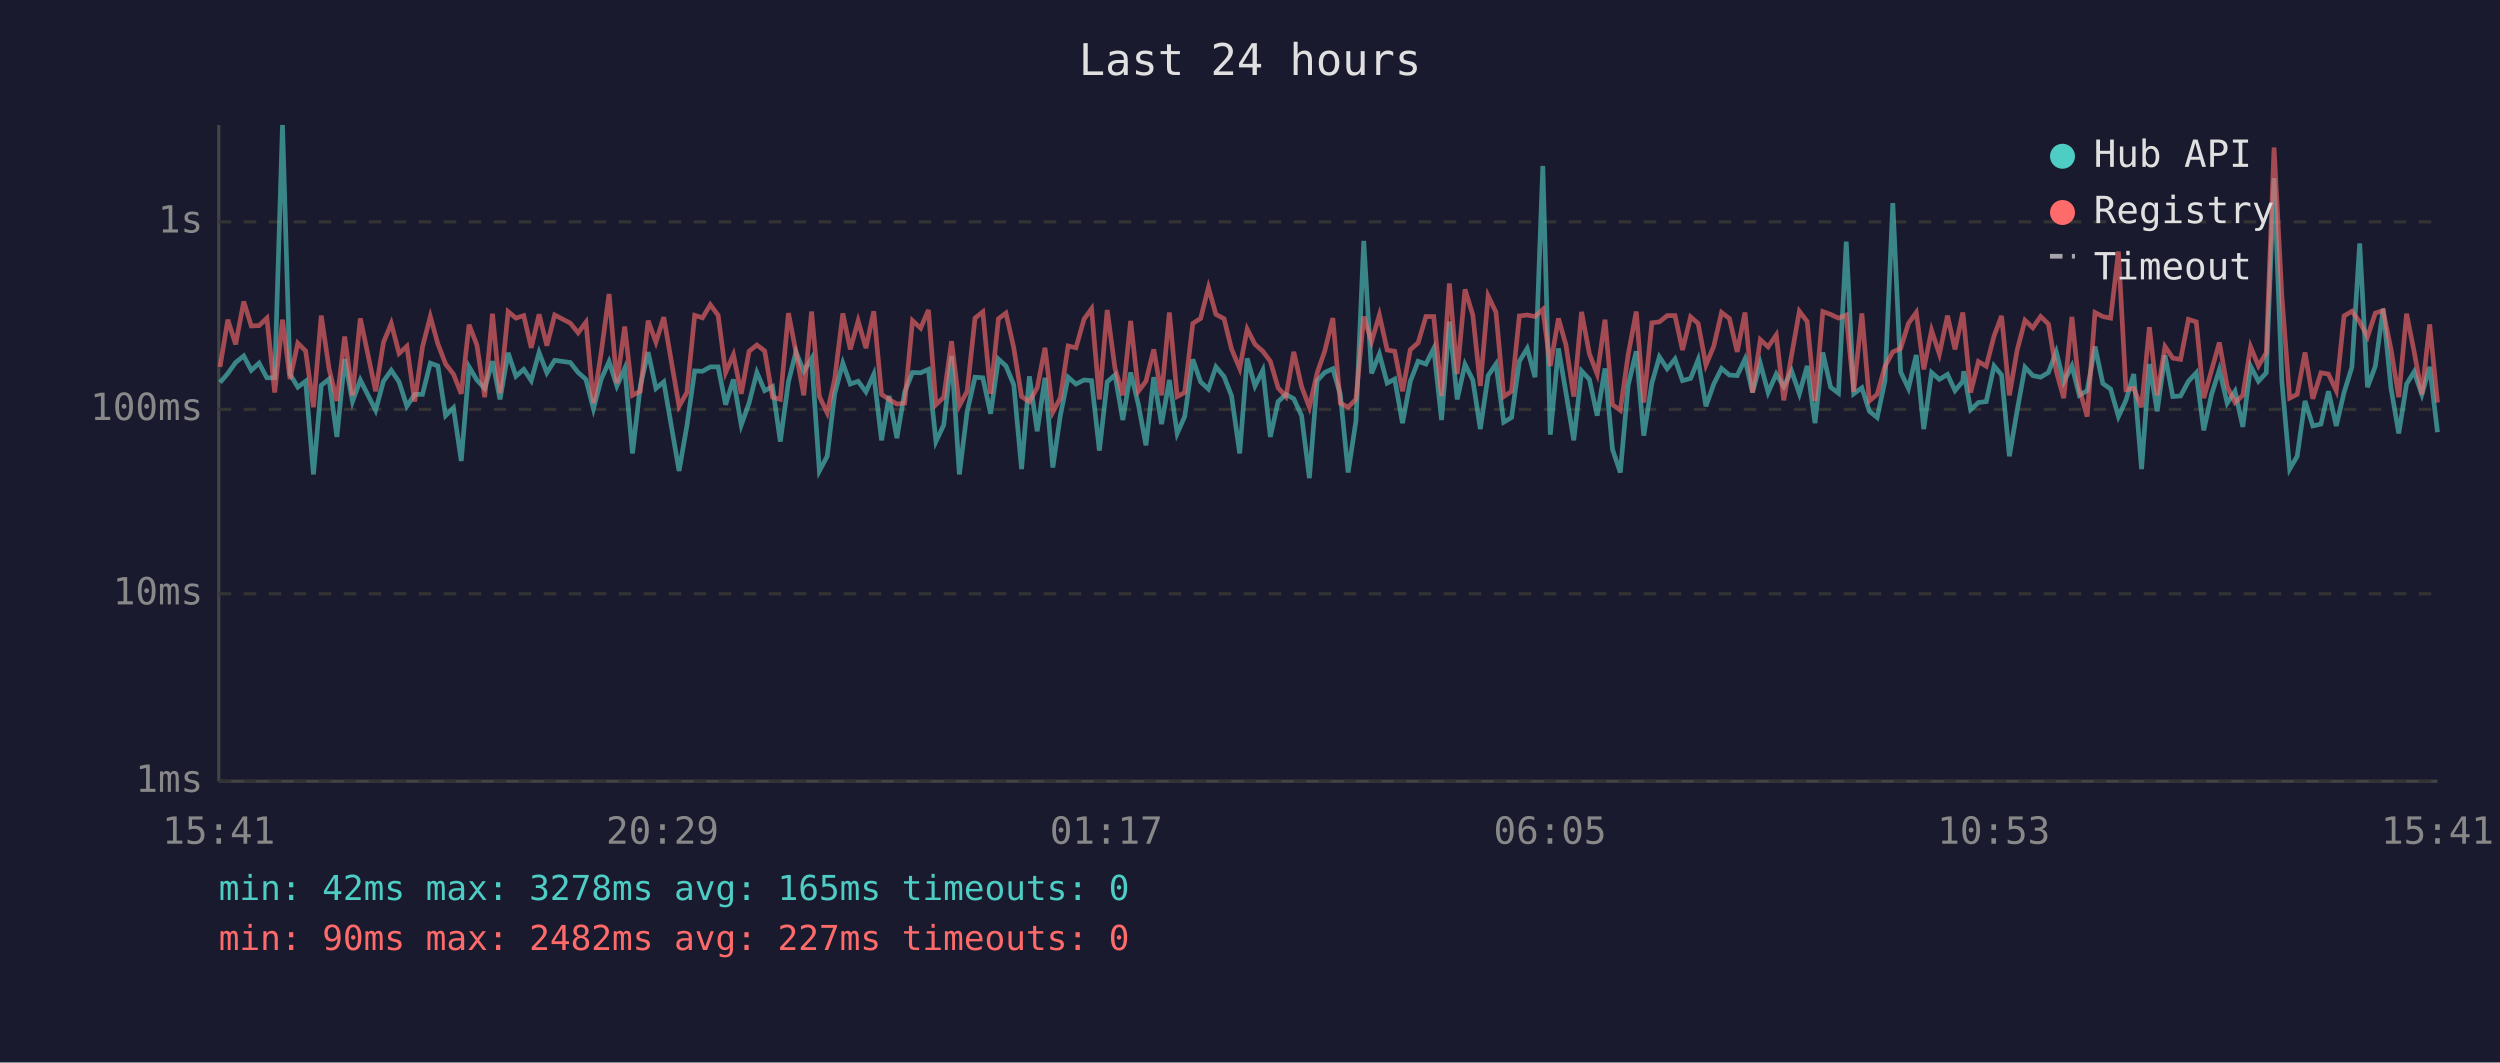
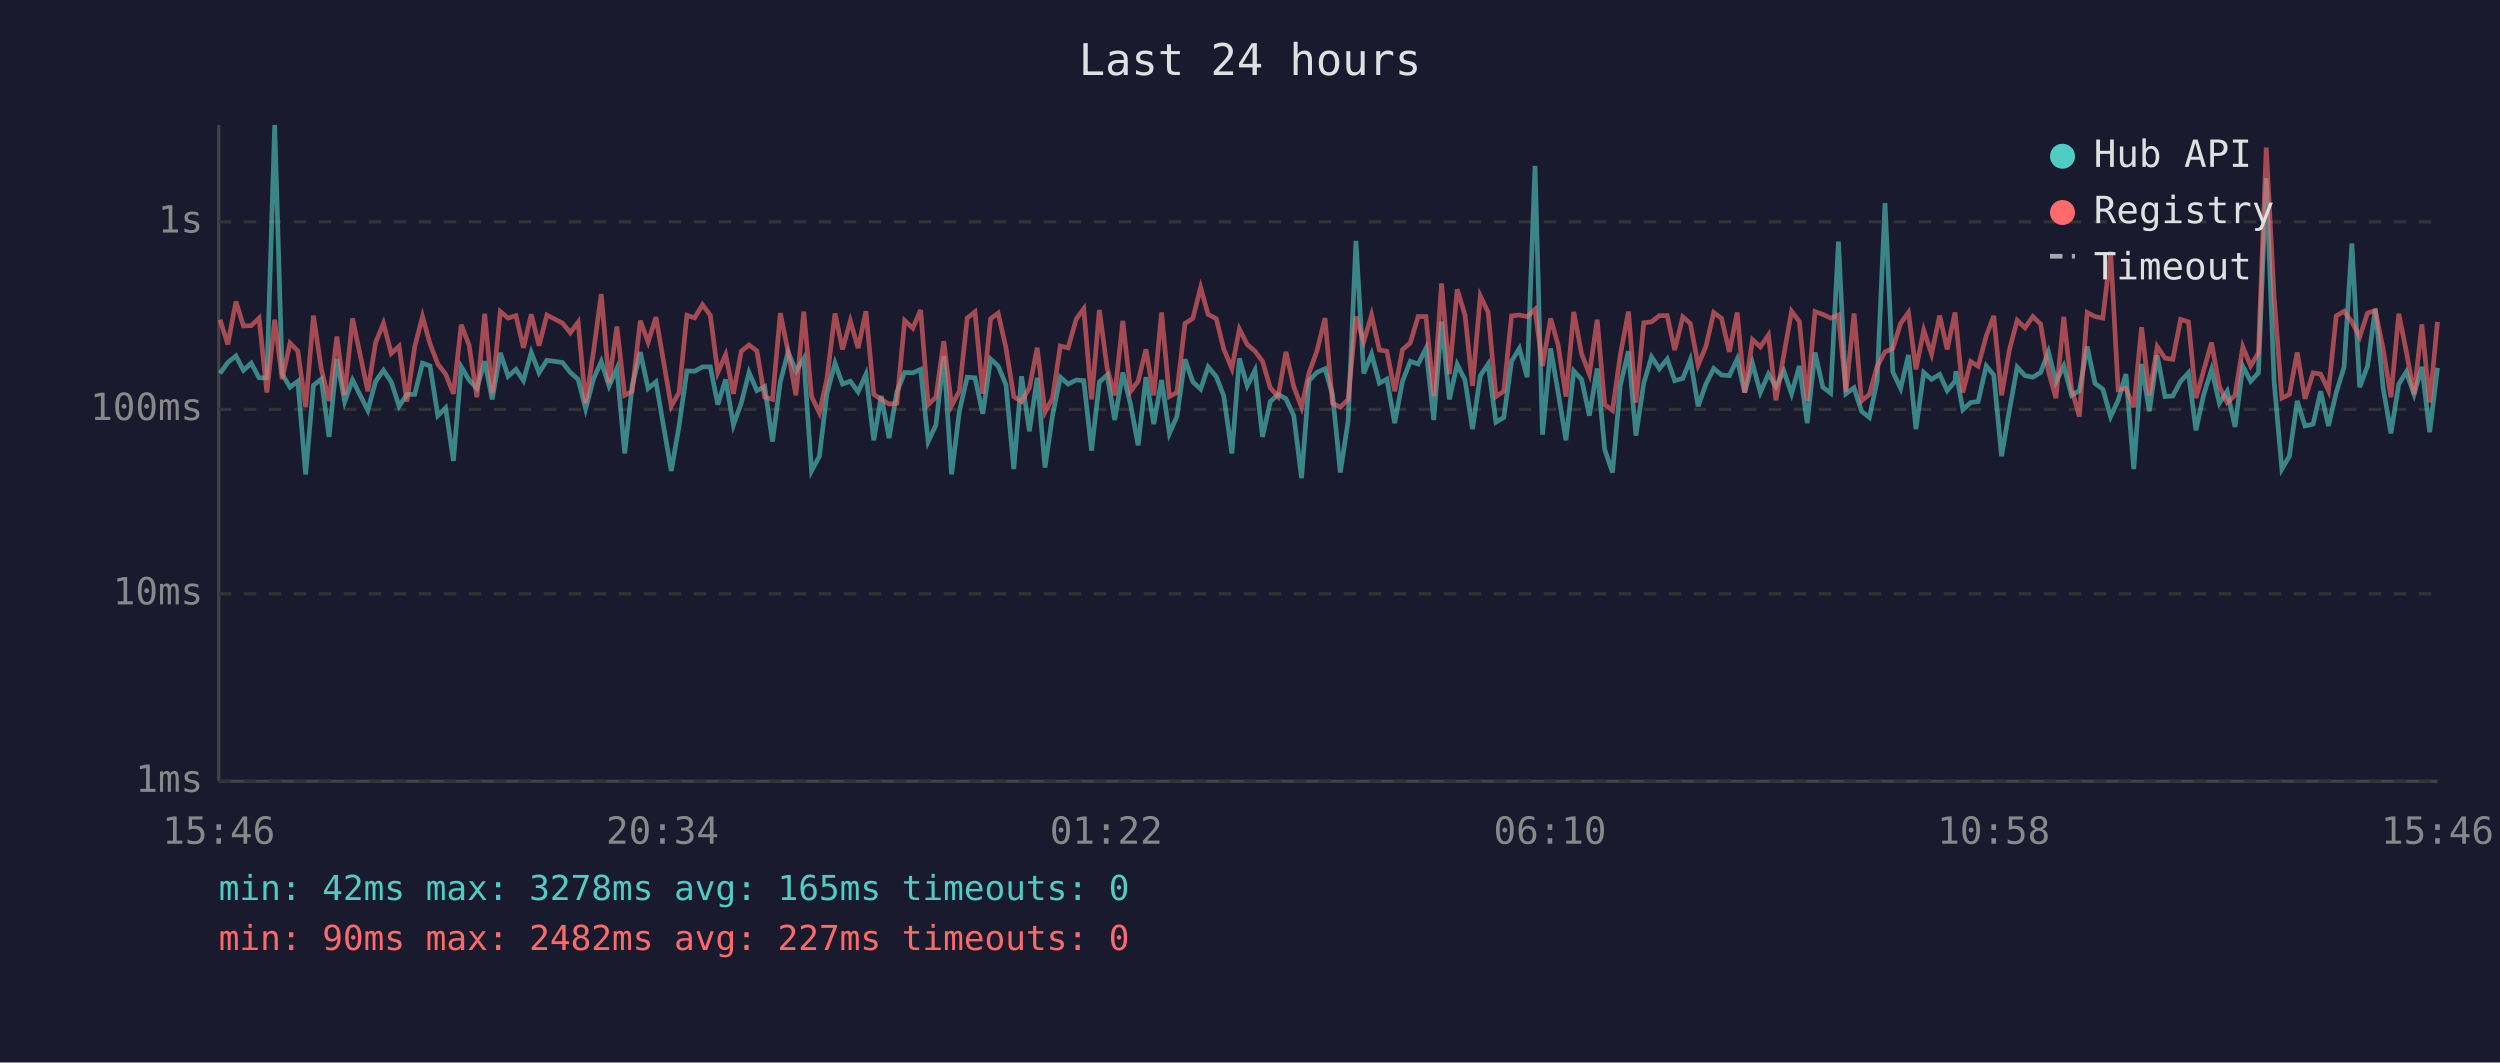
<svg xmlns="http://www.w3.org/2000/svg" viewBox="0 0 800 340" font-family="monospace" font-size="12">
  <rect width="800" height="340" fill="#1a1a2e" />
  <text x="400" y="24" fill="#e0e0e0" font-size="14" text-anchor="middle">Last 24 hours</text>
  <line x1="70" y1="40" x2="70" y2="250" stroke="#444" stroke-width="1" />
  <line x1="70" y1="250" x2="780" y2="250" stroke="#444" stroke-width="1" />
  <line x1="70" y1="250" x2="780" y2="250" stroke="#333" stroke-width="1" stroke-dasharray="4" />
  <text x="65" y="250" fill="#888" text-anchor="end" dominant-baseline="middle">1ms</text>
  <line x1="70" y1="190" x2="780" y2="190" stroke="#333" stroke-width="1" stroke-dasharray="4" />
  <text x="65" y="190" fill="#888" text-anchor="end" dominant-baseline="middle">10ms</text>
  <line x1="70" y1="131" x2="780" y2="131" stroke="#333" stroke-width="1" stroke-dasharray="4" />
  <text x="65" y="131" fill="#888" text-anchor="end" dominant-baseline="middle">100ms</text>
  <line x1="70" y1="71" x2="780" y2="71" stroke="#333" stroke-width="1" stroke-dasharray="4" />
  <text x="65" y="71" fill="#888" text-anchor="end" dominant-baseline="middle">1s</text>
-   <text x="70" y="270" fill="#888" text-anchor="middle">15:41</text>
-   <text x="212" y="270" fill="#888" text-anchor="middle">20:29</text>
-   <text x="354" y="270" fill="#888" text-anchor="middle">01:17</text>
-   <text x="496" y="270" fill="#888" text-anchor="middle">06:05</text>
-   <text x="638" y="270" fill="#888" text-anchor="middle">10:53</text>
-   <text x="780" y="270" fill="#888" text-anchor="middle">15:41</text>
-   <polyline points="70.4,122.4 72.9,119.5 75.4,116.0 78.0,113.9 80.4,118.5 82.9,116.2 85.4,120.9 87.9,120.9 90.4,40.0 92.8,119.7 95.3,123.9 97.8,122.0 100.3,151.8 102.8,123.3 105.3,121.3 107.8,139.8 110.3,114.9 112.8,128.5 115.3,121.6 120.2,131.3 122.7,122.0 125.2,118.5 127.7,122.2 130.2,130.0 132.7,126.2 135.2,126.2 137.7,116.2 140.1,117.1 142.6,133.0 145.1,130.5 147.6,147.5 150.1,117.4 152.6,121.6 155.1,124.3 157.6,115.6 160.0,127.8 162.6,112.9 165.1,120.4 167.6,118.2 170.0,121.8 172.5,112.8 175.0,119.3 177.5,115.3 182.5,116.0 185.0,119.2 187.5,121.4 189.9,130.8 192.4,121.3 194.9,115.7 197.4,123.5 199.9,117.9 202.4,145.1 204.9,123.5 207.4,112.7 209.9,124.3 212.4,122.2 217.3,150.7 219.8,136.3 222.3,118.7 224.8,118.8 227.3,117.4 229.8,117.4 232.2,129.5 234.7,121.4 237.2,136.0 239.7,129.0 242.2,119.2 244.7,125.0 247.2,123.7 249.7,141.3 252.3,122.2 254.7,112.6 257.2,118.8 259.7,114.7 262.2,150.7 264.7,146.0 267.1,126.0 269.7,116.2 272.1,122.9 274.6,122.0 277.1,125.4 279.6,119.8 282.1,140.9 284.5,126.7 287.0,140.2 289.5,125.4 292.0,119.2 294.6,119.3 297.1,118.2 299.5,141.3 302.0,136.0 304.5,113.9 307.0,151.8 309.5,131.6 312.0,120.7 314.5,120.9 317.0,132.4 319.5,114.9 321.9,117.1 324.4,123.1 326.9,150.1 329.4,120.4 331.9,138.0 334.4,120.9 336.9,149.6 339.3,133.0 341.8,120.7 344.3,122.9 346.9,121.6 349.3,121.8 351.8,144.2 354.3,122.2 356.8,120.0 359.3,134.4 361.8,119.2 364.3,129.5 366.7,142.5 369.2,120.7 371.7,135.7 374.2,121.6 376.7,138.7 379.1,133.3 381.7,115.0 384.2,122.2 386.7,124.5 389.1,117.4 391.7,120.5 394.1,126.7 396.7,145.1 399.1,114.7 401.6,123.5 404.1,118.5 406.5,139.8 409.0,128.5 411.5,126.2 414.0,127.6 416.5,133.0 419.0,153.0 421.5,121.8 423.9,119.2 426.5,118.0 428.9,126.2 431.4,151.2 433.9,134.7 436.4,77.1 438.9,119.5 441.4,113.3 443.9,122.6 446.3,121.3 448.8,135.4 451.3,122.0 453.8,115.6 456.3,116.5 458.8,111.5 461.3,134.4 463.8,102.9 466.3,127.8 468.8,116.6 471.3,121.6 473.7,137.3 476.2,120.2 478.7,116.5 481.2,135.1 483.7,133.6 486.2,115.6 488.7,111.5 491.2,120.7 493.7,53.1 496.1,139.1 498.7,111.5 501.1,125.6 503.6,140.9 506.1,118.7 508.6,121.4 511.1,133.0 513.6,117.9 516.0,143.8 518.5,151.2 521.0,123.3 523.6,112.4 526.0,139.4 528.6,122.6 531.0,114.2 533.5,118.0 536.0,114.9 538.4,121.8 541.0,121.1 543.4,115.1 545.9,130.0 548.4,122.9 550.9,117.9 553.4,120.0 555.9,120.2 558.4,114.9 560.8,125.6 563.3,116.3 565.8,125.6 568.4,119.7 570.8,123.7 573.3,118.7 575.8,126.0 578.3,117.1 580.8,135.4 583.3,112.8 585.8,123.9 588.3,125.8 590.8,77.3 593.2,126.0 595.8,124.1 598.2,131.6 600.7,133.6 603.2,121.8 605.7,65.0 608.2,119.0 610.7,124.3 613.2,113.6 615.6,137.3 618.1,119.2 620.6,121.4 623.2,119.8 625.6,125.0 628.1,122.0 628.4,118.8 630.6,131.1 633.1,128.8 635.6,128.5 638.1,117.1 640.5,120.0 643.0,146.0 645.5,131.3 648.0,117.5 650.5,120.2 653.0,120.7 655.5,119.2 658.0,112.6 660.4,122.2 663.0,117.1 665.4,126.5 667.9,125.0 670.4,110.9 672.9,122.7 675.4,124.5 677.9,133.3 680.3,128.1 682.8,119.7 685.3,150.1 687.8,116.5 690.3,131.6 692.8,113.7 695.3,126.9 697.8,126.7 700.3,122.0 702.8,119.3 705.2,137.7 707.7,126.2 710.2,118.3 712.7,129.0 715.2,125.2 717.7,136.6 720.2,117.2 722.7,122.0 725.2,119.3 727.7,57.0 730.2,122.0 732.7,150.1 735.1,146.0 737.6,128.3 740.1,136.3 742.7,135.7 745.1,125.2 747.6,136.3 750.1,125.6 752.6,117.5 755.1,77.9 757.6,123.9 760.1,117.2 762.6,98.8 765.1,124.1 767.6,138.7 770.1,122.9 772.5,119.0 775.0,126.2 777.5,117.4 780.0,138.3" fill="none" stroke="#4ecdc4" stroke-width="1.5" opacity="0.6" />
-   <polyline points="70.4,117.4 72.9,102.3 75.4,110.2 78.0,96.5 80.4,104.3 82.9,104.2 85.4,101.8 87.9,125.6 90.4,102.3 92.8,121.3 95.3,109.8 97.8,112.3 100.3,130.3 102.8,101.0 105.3,118.0 107.8,128.3 110.3,107.7 112.8,126.5 115.3,101.9 120.2,125.2 122.7,109.6 125.2,103.5 127.7,113.1 130.2,110.8 132.7,128.5 135.2,111.0 137.7,101.3 140.1,110.0 142.6,116.5 145.1,119.7 147.6,126.0 150.1,103.9 152.6,110.4 155.1,127.1 157.6,100.4 160.0,125.8 162.6,99.7 165.1,101.8 167.6,101.0 170.0,111.3 172.5,100.6 175.0,110.6 177.5,100.8 182.5,103.4 185.0,106.5 187.5,103.1 189.9,129.0 192.4,112.7 194.9,94.1 197.4,122.6 199.9,104.5 202.4,126.5 204.9,125.2 207.4,102.6 209.9,109.5 212.4,101.5 217.3,130.0 219.8,125.6 222.3,100.9 224.8,101.7 227.3,97.5 229.8,100.9 232.2,119.2 234.7,113.5 237.2,126.0 239.7,112.4 242.2,110.4 244.7,112.3 247.2,127.1 249.7,127.8 252.3,100.2 254.7,112.6 257.2,126.5 259.7,99.7 262.2,126.9 264.7,132.1 267.1,121.3 269.7,100.3 272.1,111.8 274.6,102.7 277.1,111.4 279.6,99.6 282.1,126.2 284.5,127.8 287.0,129.3 289.5,129.0 292.0,102.6 294.6,105.0 297.1,99.2 299.5,129.5 302.0,127.1 304.5,109.2 307.0,129.8 309.5,125.2 312.0,101.8 314.5,99.8 317.0,126.0 319.5,102.0 321.9,100.2 324.4,111.3 326.9,126.9 329.4,128.5 331.9,124.1 334.4,111.3 336.9,131.9 339.3,127.4 341.8,110.7 344.3,111.3 346.9,102.1 349.3,98.8 351.8,127.8 354.3,99.2 356.8,117.9 359.3,126.5 361.8,102.7 364.3,125.2 366.7,122.0 369.2,111.8 371.7,126.5 374.2,100.0 376.7,126.9 379.1,125.6 381.7,103.5 384.2,101.9 386.7,92.0 389.1,100.6 391.7,102.0 394.1,111.7 396.7,117.9 399.1,105.3 401.6,110.2 404.1,112.4 406.5,115.6 409.0,124.1 411.5,126.9 414.0,112.6 416.5,123.7 419.0,130.3 421.5,119.3 423.9,112.4 426.5,101.8 428.9,129.0 431.4,130.3 433.9,127.8 436.4,101.3 438.9,109.3 441.4,100.8 443.9,112.0 446.3,112.4 448.8,125.2 451.3,111.9 453.8,109.7 456.3,101.3 458.8,101.3 461.3,126.7 463.8,90.7 466.3,119.7 468.8,92.6 471.3,100.8 473.7,123.5 476.2,94.7 478.7,99.9 481.2,126.9 483.7,125.2 486.2,101.1 488.7,100.8 491.2,101.3 493.7,99.0 496.1,117.1 498.7,101.9 501.1,110.4 503.6,126.9 506.1,99.8 508.6,113.2 511.1,119.7 513.6,102.3 516.0,129.5 518.5,131.3 521.0,113.6 523.6,99.7 526.0,128.8 528.6,103.3 531.0,103.0 533.5,101.0 536.0,101.0 538.4,112.0 541.0,101.4 543.4,103.5 545.9,116.8 548.4,110.8 550.9,100.0 553.4,101.9 555.9,112.6 558.4,100.0 560.8,125.6 563.3,108.7 565.8,111.0 568.4,107.2 570.8,128.1 573.3,113.7 575.8,99.6 578.3,102.9 580.8,128.3 583.3,99.7 585.8,100.6 588.3,101.8 590.8,100.8 593.2,125.4 595.8,100.3 598.2,128.3 600.7,126.2 603.2,117.2 605.7,112.6 608.2,111.5 610.7,103.5 613.2,100.0 615.6,118.2 618.1,105.7 620.6,113.3 623.2,101.0 625.6,111.8 628.1,100.0 628.4,102.7 630.6,125.6 633.1,115.7 635.6,117.2 638.1,107.5 640.5,101.1 643.0,126.5 645.5,112.0 648.0,102.5 650.5,104.9 653.0,101.3 655.5,103.7 658.0,118.8 660.4,127.4 663.0,101.4 665.4,124.5 667.9,133.3 670.4,100.0 672.9,101.3 675.4,101.8 677.9,80.5 680.3,124.7 682.8,124.3 685.3,130.3 687.8,104.7 690.3,126.5 692.8,110.9 695.3,114.6 697.8,115.0 700.3,102.2 702.8,103.0 705.2,127.4 707.7,118.5 710.2,109.6 712.7,123.7 715.2,128.8 717.7,126.5 720.2,111.0 722.7,117.1 725.2,112.9 727.7,47.2 730.2,94.8 732.7,127.4 735.1,126.2 737.6,112.8 740.1,127.6 742.7,119.3 745.1,119.7 747.6,125.0 750.1,101.1 752.6,99.6 755.1,103.0 757.6,107.8 760.1,100.2 762.6,99.4 765.1,111.7 767.6,127.1 770.1,100.4 772.5,112.4 775.0,126.2 777.5,103.8 780.0,128.8" fill="none" stroke="#ff6b6b" stroke-width="1.5" opacity="0.6" />
+   <text x="70" y="270" fill="#888" text-anchor="middle">15:46</text>
+   <text x="212" y="270" fill="#888" text-anchor="middle">20:34</text>
+   <text x="354" y="270" fill="#888" text-anchor="middle">01:22</text>
+   <text x="496" y="270" fill="#888" text-anchor="middle">06:10</text>
+   <text x="638" y="270" fill="#888" text-anchor="middle">10:58</text>
+   <text x="780" y="270" fill="#888" text-anchor="middle">15:46</text>
+   <polyline points="70.4,119.5 72.9,116.0 75.5,113.9 77.9,118.5 80.4,116.2 82.9,120.9 85.4,120.9 87.9,40.0 90.3,119.7 92.8,123.9 95.3,122.0 97.8,151.8 100.3,123.3 102.8,121.3 105.3,139.8 107.8,114.9 110.3,128.5 112.8,121.6 117.7,131.3 120.2,122.0 122.7,118.5 125.2,122.2 127.7,130.0 130.2,126.2 132.7,126.2 135.2,116.2 137.6,117.1 140.1,133.0 142.6,130.5 145.1,147.5 147.6,117.4 150.1,121.6 152.6,124.3 155.1,115.6 157.5,127.8 160.1,112.9 162.6,120.4 165.1,118.2 167.5,121.8 170.0,112.8 172.5,119.3 175.0,115.3 180.0,116.0 182.5,119.2 185.0,121.4 187.4,130.8 189.9,121.3 192.4,115.7 194.9,123.5 197.4,117.9 199.9,145.1 202.3,123.5 204.9,112.7 207.4,124.3 209.9,122.2 214.8,150.7 217.3,136.3 219.8,118.7 222.3,118.8 224.8,117.4 227.3,117.4 229.7,129.5 232.2,121.4 234.7,136.0 237.2,129.0 239.7,119.2 242.2,125.0 244.7,123.7 247.2,141.3 249.7,122.2 252.2,112.6 254.7,118.8 257.2,114.7 259.7,150.7 262.2,146.0 264.6,126.0 267.2,116.2 269.6,122.9 272.1,122.0 274.6,125.4 277.1,119.8 279.6,140.9 282.0,126.7 284.5,140.2 287.0,125.4 289.5,119.2 292.1,119.3 294.6,118.2 297.0,141.3 299.5,136.0 302.0,113.9 304.5,151.8 307.0,131.6 309.5,120.7 312.0,120.9 314.5,132.4 317.0,114.9 319.4,117.1 321.9,123.1 324.4,150.1 326.9,120.4 329.4,138.0 331.9,120.9 334.4,149.6 336.8,133.0 339.3,120.7 341.8,122.9 344.4,121.6 346.8,121.8 349.3,144.2 351.8,122.2 354.3,120.0 356.7,134.4 359.3,119.2 361.8,129.5 364.2,142.5 366.7,120.7 369.2,135.7 371.7,121.6 374.2,138.7 376.6,133.3 379.2,115.0 381.7,122.2 384.2,124.5 386.6,117.4 389.2,120.5 391.6,126.7 394.2,145.1 396.6,114.7 399.1,123.5 401.6,118.5 404.0,139.8 406.5,128.5 409.0,126.2 411.5,127.6 414.0,133.0 416.5,153.0 418.9,121.8 421.4,119.2 424.0,118.0 426.4,126.2 428.9,151.2 431.4,134.7 433.9,77.1 436.4,119.5 438.9,113.3 441.4,122.6 443.8,121.3 446.3,135.4 448.8,122.0 451.3,115.6 453.8,116.5 456.3,111.5 458.8,134.4 461.3,102.9 463.8,127.8 466.3,116.6 468.8,121.6 471.2,137.3 473.7,120.2 476.2,116.5 478.7,135.1 481.2,133.6 483.7,115.6 486.2,111.5 488.7,120.7 491.2,53.1 493.6,139.1 496.2,111.5 498.6,125.6 501.1,140.9 503.6,118.7 506.1,121.4 508.6,133.0 511.1,117.9 513.5,143.8 516.0,151.2 518.5,123.3 521.1,112.4 523.5,139.4 526.0,122.6 528.5,114.2 531.0,118.0 533.5,114.9 535.9,121.8 538.5,121.1 540.9,115.1 543.4,130.0 545.9,122.9 548.4,117.9 550.9,120.0 553.4,120.2 555.9,114.9 558.3,125.6 560.8,116.3 563.3,125.6 565.9,119.7 568.3,123.7 570.8,118.7 573.3,126.0 575.8,117.1 578.3,135.4 580.8,112.8 583.3,123.9 585.8,125.8 588.3,77.3 590.7,126.0 593.3,124.1 595.7,131.6 598.2,133.6 600.7,121.8 603.2,65.0 605.7,119.0 608.2,124.3 610.7,113.6 613.1,137.3 615.6,119.2 618.1,121.4 620.7,119.8 623.1,125.0 625.6,122.0 625.9,118.8 628.1,131.1 630.6,128.8 633.0,128.5 635.6,117.1 638.0,120.0 640.5,146.0 643.0,131.3 645.5,117.5 648.0,120.2 650.5,120.7 653.0,119.2 655.5,112.6 657.9,122.2 660.4,117.1 662.9,126.5 665.4,125.0 667.9,110.9 670.4,122.7 672.9,124.5 675.4,133.3 677.8,128.1 680.3,119.7 682.8,150.1 685.3,116.5 687.8,131.6 690.3,113.7 692.8,126.9 695.3,126.7 697.8,122.0 700.3,119.3 702.7,137.7 705.2,126.2 707.7,118.3 710.2,129.0 712.7,125.2 715.2,136.6 717.7,117.2 720.2,122.0 722.7,119.3 725.2,57.0 727.7,122.0 730.2,150.1 732.6,146.0 735.1,128.3 737.6,136.3 740.2,135.7 742.6,125.2 745.1,136.3 747.6,125.6 750.1,117.5 752.6,77.9 755.1,123.9 757.6,117.2 760.1,98.8 762.6,124.1 765.1,138.7 767.6,122.9 770.0,119.0 772.5,126.2 775.0,117.4 777.5,138.3 780.0,117.7" fill="none" stroke="#4ecdc4" stroke-width="1.5" opacity="0.6" />
+   <polyline points="70.4,102.3 72.9,110.2 75.5,96.5 77.9,104.3 80.4,104.2 82.9,101.8 85.4,125.6 87.9,102.3 90.3,121.3 92.8,109.8 95.3,112.3 97.8,130.3 100.3,101.0 102.8,118.0 105.3,128.3 107.8,107.7 110.3,126.5 112.8,101.9 117.7,125.2 120.2,109.6 122.7,103.5 125.2,113.1 127.7,110.8 130.2,128.5 132.7,111.0 135.2,101.3 137.6,110.0 140.1,116.5 142.6,119.7 145.1,126.0 147.6,103.9 150.1,110.4 152.6,127.1 155.1,100.4 157.5,125.8 160.1,99.7 162.6,101.8 165.1,101.0 167.5,111.3 170.0,100.6 172.5,110.6 175.0,100.8 180.0,103.4 182.5,106.5 185.0,103.1 187.4,129.0 189.9,112.7 192.4,94.1 194.9,122.6 197.4,104.5 199.9,126.5 202.3,125.2 204.9,102.6 207.4,109.5 209.9,101.5 214.8,130.0 217.3,125.6 219.8,100.9 222.3,101.7 224.8,97.5 227.3,100.9 229.7,119.2 232.2,113.5 234.7,126.0 237.2,112.4 239.7,110.4 242.2,112.3 244.7,127.1 247.2,127.8 249.7,100.2 252.2,112.6 254.7,126.5 257.2,99.7 259.7,126.9 262.2,132.1 264.6,121.3 267.2,100.3 269.6,111.8 272.1,102.7 274.6,111.4 277.1,99.6 279.6,126.2 282.0,127.8 284.5,129.3 287.0,129.0 289.5,102.6 292.1,105.0 294.6,99.2 297.0,129.5 299.5,127.1 302.0,109.2 304.5,129.8 307.0,125.2 309.5,101.8 312.0,99.8 314.5,126.0 317.0,102.0 319.4,100.2 321.9,111.3 324.4,126.9 326.9,128.5 329.4,124.1 331.9,111.3 334.4,131.9 336.8,127.4 339.3,110.7 341.8,111.3 344.4,102.1 346.8,98.8 349.3,127.8 351.8,99.2 354.3,117.9 356.7,126.5 359.3,102.7 361.8,125.2 364.2,122.0 366.7,111.8 369.2,126.5 371.7,100.0 374.2,126.9 376.6,125.6 379.2,103.5 381.7,101.9 384.2,92.0 386.6,100.6 389.2,102.0 391.6,111.7 394.2,117.9 396.6,105.3 399.1,110.2 401.6,112.4 404.0,115.6 406.5,124.1 409.0,126.9 411.5,112.6 414.0,123.7 416.5,130.3 418.9,119.3 421.4,112.4 424.0,101.8 426.4,129.0 428.9,130.3 431.4,127.8 433.9,101.3 436.4,109.3 438.9,100.8 441.4,112.0 443.8,112.4 446.3,125.2 448.8,111.9 451.3,109.7 453.8,101.3 456.3,101.3 458.8,126.7 461.3,90.7 463.8,119.7 466.3,92.6 468.8,100.8 471.2,123.5 473.7,94.7 476.2,99.9 478.7,126.9 481.2,125.2 483.7,101.1 486.2,100.8 488.7,101.3 491.2,99.0 493.6,117.1 496.2,101.9 498.6,110.4 501.1,126.9 503.6,99.8 506.1,113.2 508.6,119.7 511.1,102.3 513.5,129.5 516.0,131.3 518.5,113.6 521.1,99.7 523.5,128.8 526.0,103.3 528.5,103.0 531.0,101.0 533.5,101.0 535.9,112.0 538.5,101.4 540.9,103.5 543.4,116.8 545.9,110.8 548.4,100.0 550.9,101.9 553.4,112.6 555.9,100.0 558.3,125.6 560.8,108.7 563.3,111.0 565.9,107.2 568.3,128.1 570.8,113.7 573.3,99.6 575.8,102.9 578.3,128.3 580.8,99.7 583.3,100.6 585.8,101.8 588.3,100.8 590.7,125.4 593.3,100.3 595.7,128.3 598.2,126.2 600.7,117.2 603.2,112.6 605.7,111.5 608.2,103.5 610.7,100.0 613.1,118.2 615.6,105.7 618.1,113.3 620.7,101.0 623.1,111.8 625.6,100.0 625.9,102.7 628.1,125.6 630.6,115.7 633.0,117.2 635.6,107.5 638.0,101.1 640.5,126.5 643.0,112.0 645.5,102.5 648.0,104.9 650.5,101.3 653.0,103.7 655.5,118.8 657.9,127.4 660.4,101.4 662.9,124.5 665.4,133.3 667.9,100.0 670.4,101.3 672.9,101.8 675.4,80.5 677.8,124.7 680.3,124.3 682.8,130.3 685.3,104.7 687.8,126.5 690.3,110.9 692.8,114.6 695.3,115.0 697.8,102.2 700.3,103.0 702.7,127.4 705.2,118.5 707.7,109.6 710.2,123.7 712.7,128.8 715.2,126.5 717.7,111.0 720.2,117.1 722.7,112.9 725.2,47.2 727.7,94.8 730.2,127.4 732.6,126.2 735.1,112.8 737.6,127.6 740.2,119.3 742.6,119.7 745.1,125.0 747.6,101.1 750.1,99.6 752.6,103.0 755.1,107.8 757.6,100.2 760.1,99.4 762.6,111.7 765.1,127.1 767.6,100.4 770.0,112.4 772.5,126.2 775.0,103.8 777.5,128.8 780.0,103.0" fill="none" stroke="#ff6b6b" stroke-width="1.5" opacity="0.6" />
  <circle cx="660" cy="50" r="4" fill="#4ecdc4" />
  <text x="670" y="50" fill="#e0e0e0" dominant-baseline="middle">Hub API</text>
  <circle cx="660" cy="68" r="4" fill="#ff6b6b" />
  <text x="670" y="68" fill="#e0e0e0" dominant-baseline="middle">Registry</text>
  <line x1="656" y1="82" x2="664" y2="82" stroke="#e0e0e0" stroke-width="1.5" stroke-dasharray="4,3" opacity="0.7" />
  <text x="670" y="86" fill="#e0e0e0" dominant-baseline="middle">Timeout</text>
  <text x="70" y="288" fill="#4ecdc4" font-size="11">min: 42ms  max: 3278ms  avg: 165ms  timeouts: 0</text>
  <text x="70" y="304" fill="#ff6b6b" font-size="11">min: 90ms  max: 2482ms  avg: 227ms  timeouts: 0</text>
</svg>
